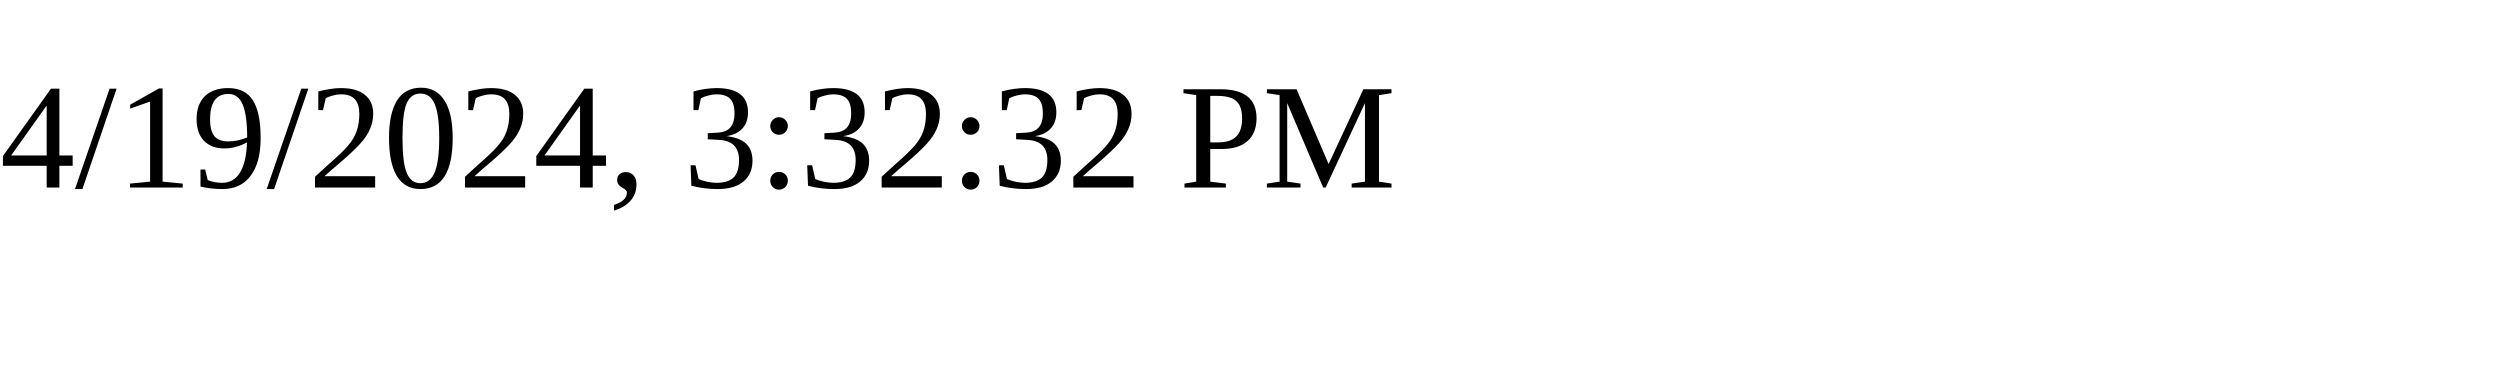
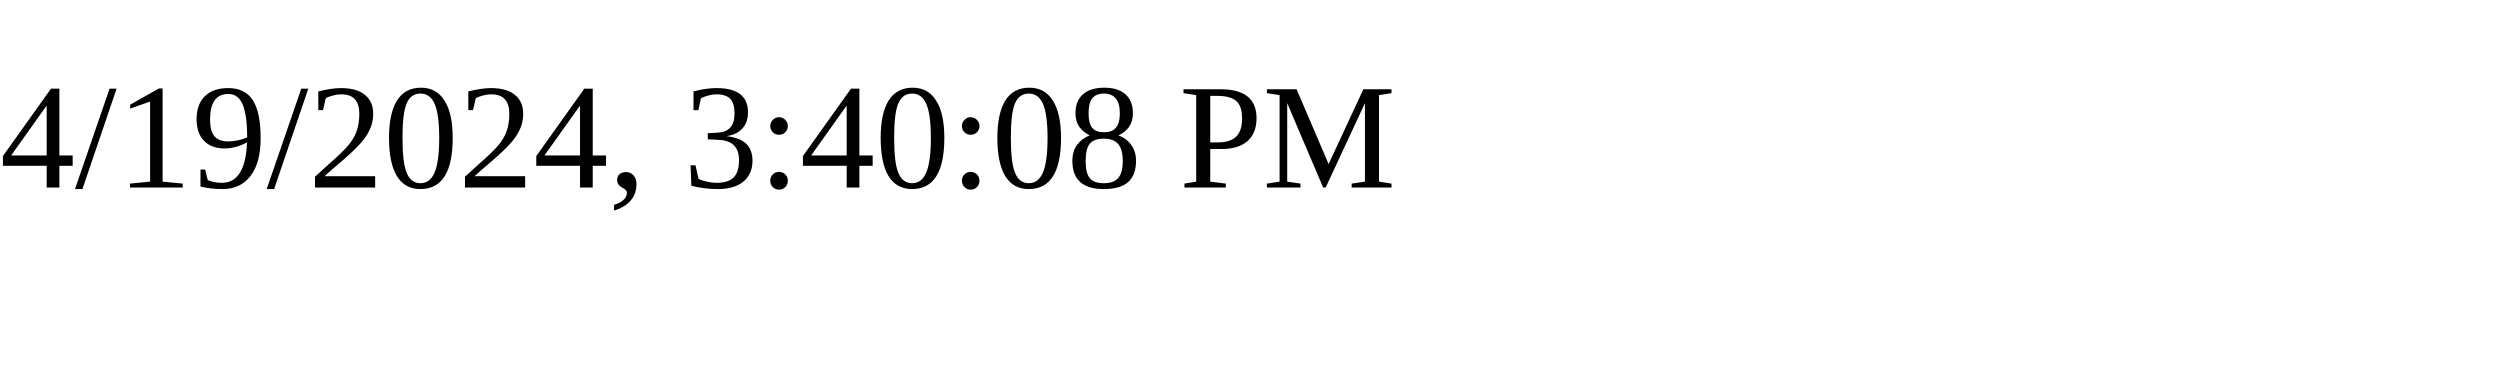
<svg xmlns="http://www.w3.org/2000/svg" height="30" width="200">
-   <text x="0" y="15">4/19/2024, 3:32:32 PM</text>
+   <text x="0" y="15">4/19/2024, 3:40:08 PM</text>
</svg>
